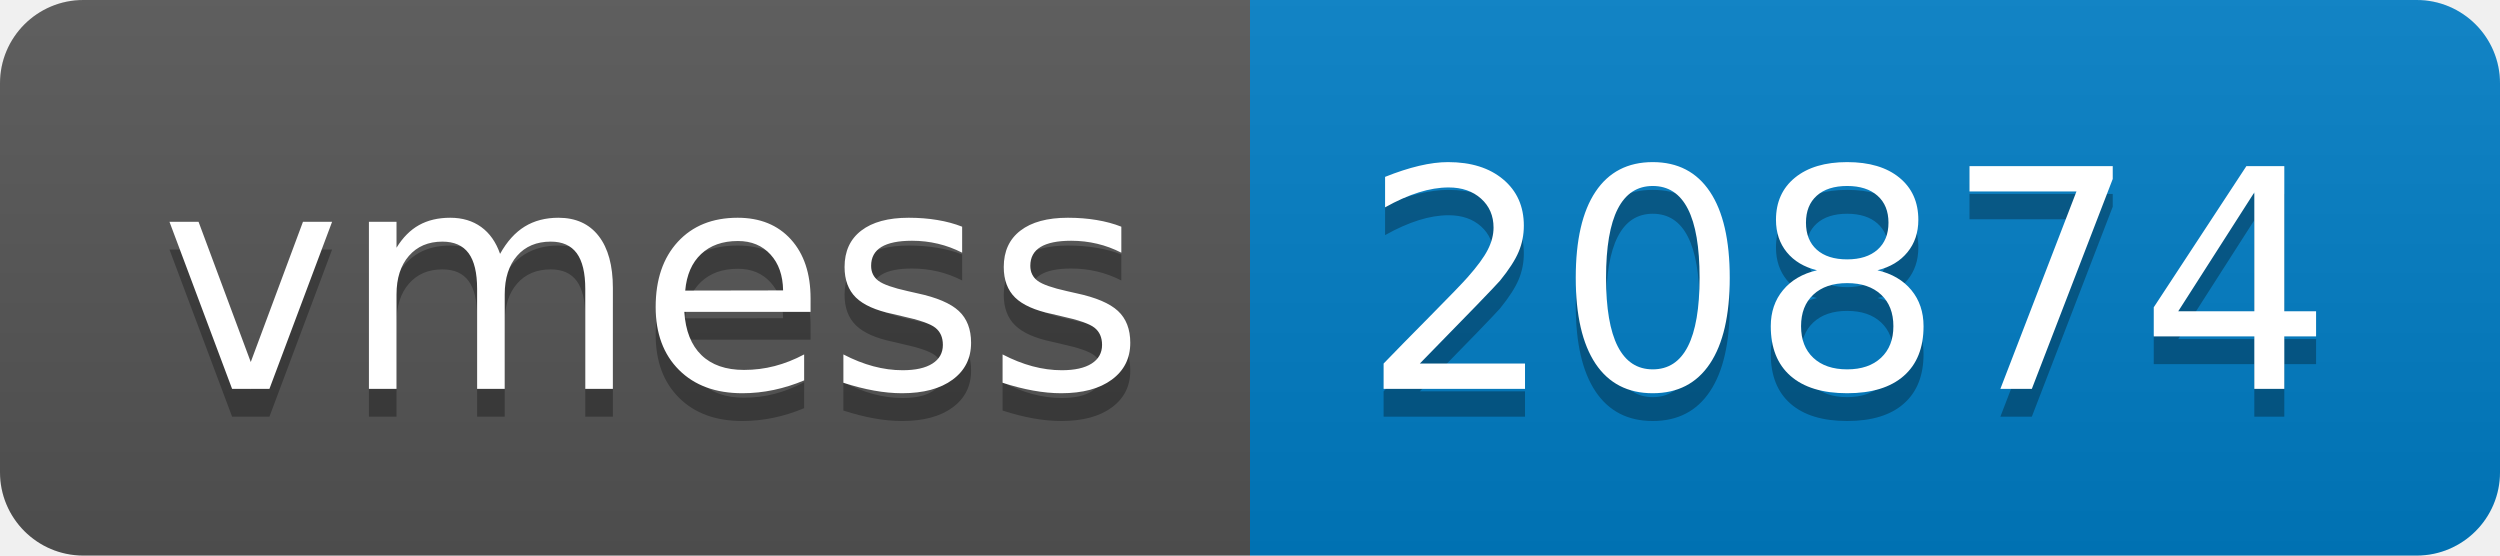
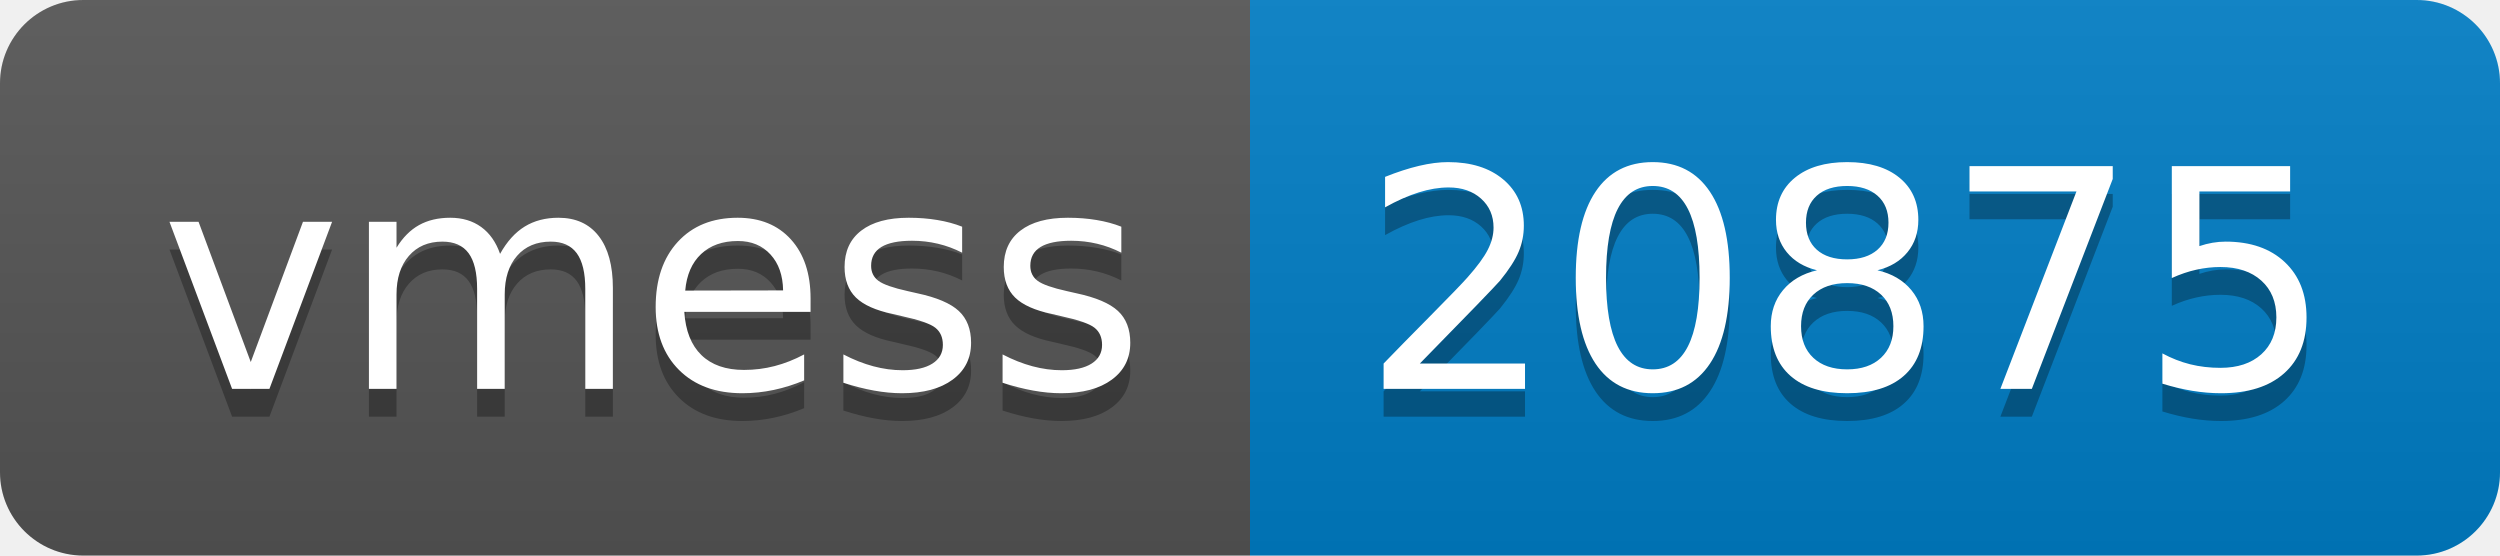
- <svg xmlns="http://www.w3.org/2000/svg" width="90" height="20" role="img" aria-label="vmess: 20874">
+ <svg xmlns="http://www.w3.org/2000/svg" width="90" height="20" role="img" aria-label="vmess: 20875">
  <linearGradient id="s" x2="0" y2="100%">
    <stop offset="0" stop-color="#bbb" stop-opacity=".1" />
    <stop offset="1" stop-opacity=".1" />
  </linearGradient>
  <clipPath id="r">
    <rect width="90" height="20" rx="3" fill="#fff" />
  </clipPath>
  <g clip-path="url(#r)">
    <rect width="45" height="20" fill="#555" />
    <rect x="45" width="45" height="20" fill="#007ec6" />
    <rect width="90" height="20" fill="url(#s)" />
  </g>
  <g fill="#fff" text-anchor="middle" font-family="Verdana,Geneva,DejaVu Sans,sans-serif" text-rendering="geometricPrecision" font-size="110">
    <text aria-hidden="true" x="235" y="150" fill="#010101" fill-opacity=".3" transform="scale(.1)" textLength="350">vmess</text>
    <text x="235" y="140" transform="scale(.1)" fill="#fff" textLength="350">vmess</text>
-     <text aria-hidden="true" x="665" y="150" fill="#010101" fill-opacity=".3" transform="scale(.1)" textLength="350">20874</text>
-     <text x="665" y="140" transform="scale(.1)" fill="#fff" textLength="350">20874</text>
+     <text aria-hidden="true" x="665" y="150" fill="#010101" fill-opacity=".3" transform="scale(.1)" textLength="350">20875</text>
+     <text x="665" y="140" transform="scale(.1)" fill="#fff" textLength="350">20875</text>
  </g>
</svg>
